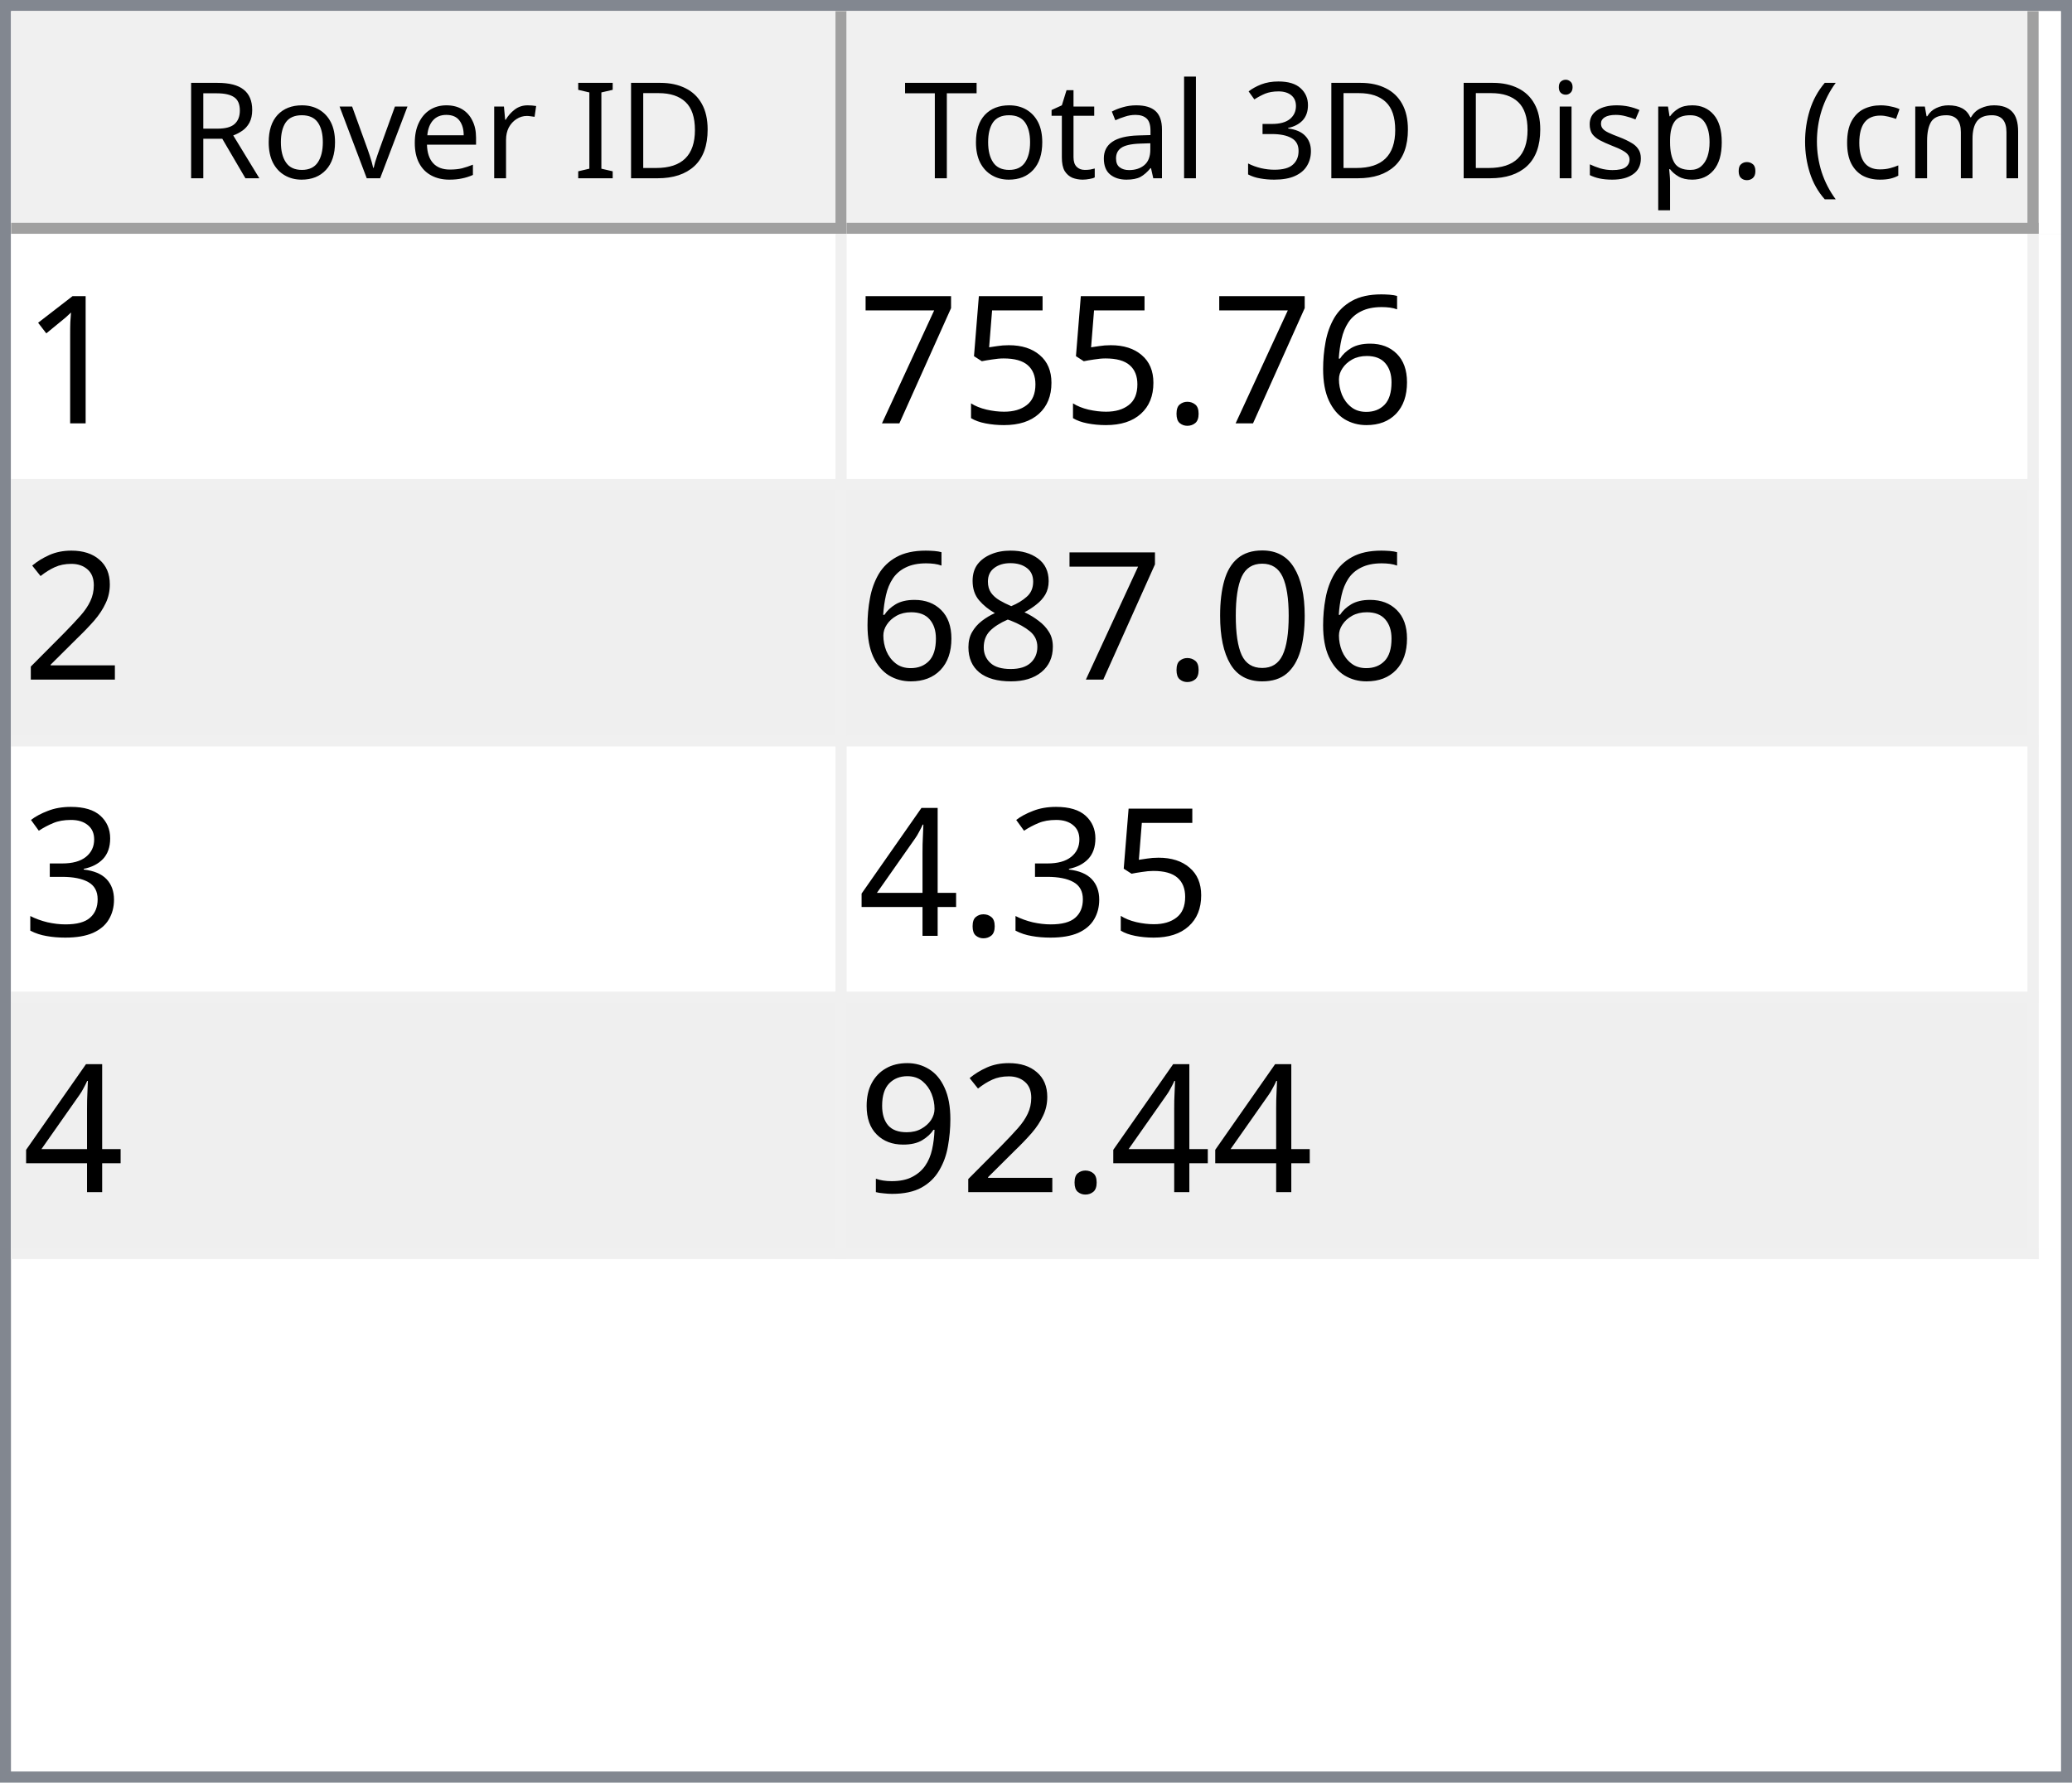
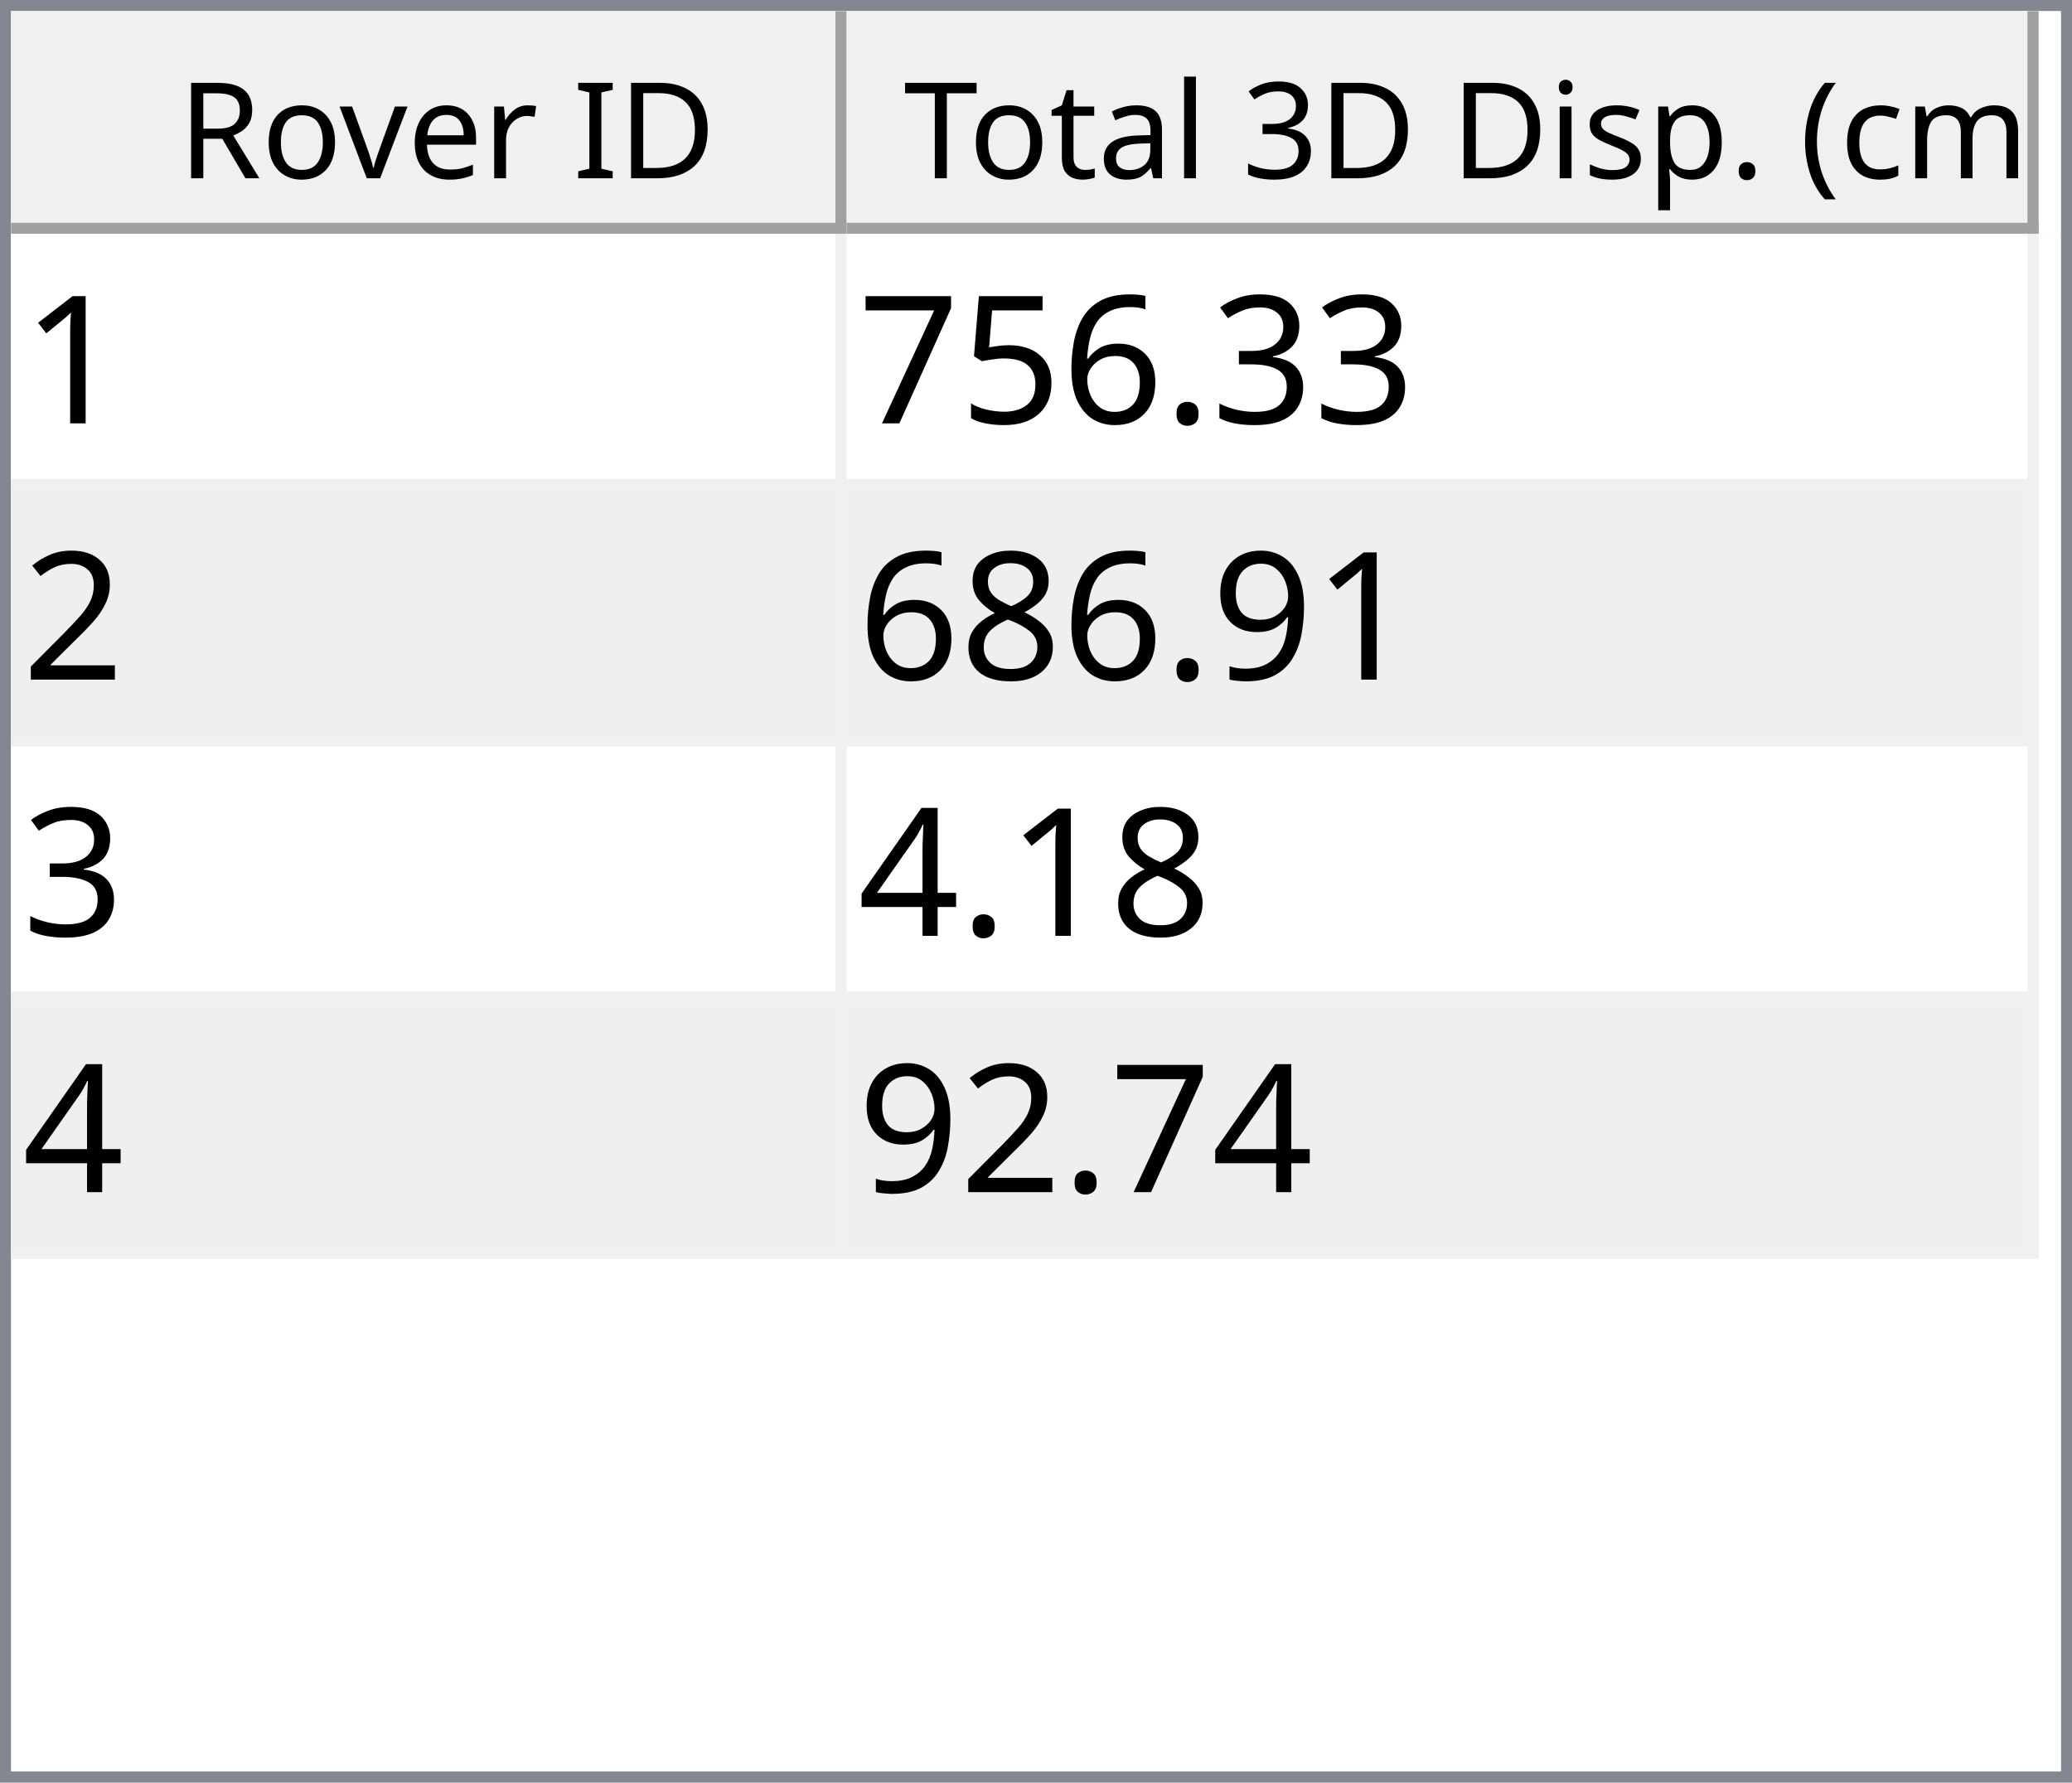
<svg xmlns="http://www.w3.org/2000/svg" style="fill-opacity:1; color-rendering:auto; color-interpolation:auto; text-rendering:auto; stroke:black; stroke-linecap:square; stroke-miterlimit:10; shape-rendering:auto; stroke-opacity:1; fill:black; stroke-dasharray:none; font-weight:normal; stroke-width:1; font-family:'Dialog'; font-style:normal; stroke-linejoin:miter; font-size:12px; stroke-dashoffset:0; image-rendering:auto;" width="186" height="160">
  <defs id="genericDefs" />
  <g>
    <defs id="defs1">
      <clipPath clipPathUnits="userSpaceOnUse" id="clipPath1">
        <path d="M0 0 L186 0 L186 160 L0 160 L0 0 Z" />
      </clipPath>
      <clipPath clipPathUnits="userSpaceOnUse" id="clipPath2">
        <path d="M0 0 L0 160 L186 160 L186 0 Z" />
      </clipPath>
      <clipPath clipPathUnits="userSpaceOnUse" id="clipPath3">
        <path d="M0 0 L0 20 L184 20 L184 0 Z" />
      </clipPath>
      <clipPath clipPathUnits="userSpaceOnUse" id="clipPath4">
        <path d="M0 0 L0 20 L75 20 L75 0 Z" />
      </clipPath>
      <clipPath clipPathUnits="userSpaceOnUse" id="clipPath5">
        <path d="M1 1 L1 19 L74 19 L74 1 Z" />
      </clipPath>
      <clipPath clipPathUnits="userSpaceOnUse" id="clipPath6">
        <path d="M0 0 L0 18 L73 18 L73 0 Z" />
      </clipPath>
      <clipPath clipPathUnits="userSpaceOnUse" id="clipPath7">
        <path d="M-0.5 -0.5 L-0.5 19.5 L74.5 19.5 L74.5 -0.5 Z" />
      </clipPath>
      <clipPath clipPathUnits="userSpaceOnUse" id="clipPath8">
        <path d="M0 0 L0 20 L107 20 L107 0 Z" />
      </clipPath>
      <clipPath clipPathUnits="userSpaceOnUse" id="clipPath9">
        <path d="M1 1 L1 19 L106 19 L106 1 Z" />
      </clipPath>
      <clipPath clipPathUnits="userSpaceOnUse" id="clipPath10">
        <path d="M0 0 L0 18 L105 18 L105 0 Z" />
      </clipPath>
      <clipPath clipPathUnits="userSpaceOnUse" id="clipPath11">
        <path d="M-0.5 -0.5 L-0.5 19.5 L106.5 19.5 L106.5 -0.5 Z" />
      </clipPath>
      <clipPath clipPathUnits="userSpaceOnUse" id="clipPath12">
        <path d="M0 0 L0 138 L184 138 L184 0 Z" />
      </clipPath>
      <clipPath clipPathUnits="userSpaceOnUse" id="clipPath13">
        <path d="M0 0 L0 92 L182 92 L182 0 Z" />
      </clipPath>
      <clipPath clipPathUnits="userSpaceOnUse" id="clipPath14">
        <path d="M-0.5 -0.5 L-0.5 91.5 L181.5 91.5 L181.5 -0.5 Z" />
      </clipPath>
      <clipPath clipPathUnits="userSpaceOnUse" id="clipPath15">
        <path d="M0 0 L0 22 L74 22 L74 0 Z" />
      </clipPath>
      <clipPath clipPathUnits="userSpaceOnUse" id="clipPath16">
        <path d="M0 0 L0 22 L106 22 L106 0 Z" />
      </clipPath>
      <font horiz-adv-x="64.551" id="font1">
        <font-face ascent="107.91" descent="25.098" units-per-em="100" style="font-style:normal; font-family:Segoe UI; font-weight:normal;" />
        <missing-glyph horiz-adv-x="64.551" d="M8.109 0 L8.109 68.266 L56.453 68.266 L56.453 0 L8.109 0 ZM15.328 7.234 L49.219 7.234 L49.219 61.031 L15.328 61.031 L15.328 7.234 Z" />
        <glyph unicode="D" horiz-adv-x="70.117" d="M9.188 0 L9.188 70.016 L28.516 70.016 Q65.531 70.016 65.531 35.891 Q65.531 19.672 55.25 9.836 Q44.969 0 27.734 0 L9.188 0 ZM17.391 62.594 L17.391 7.422 L27.828 7.422 Q41.609 7.422 49.273 14.797 Q56.938 22.172 56.938 35.688 Q56.938 62.594 28.328 62.594 L17.391 62.594 Z" />
        <glyph unicode="I" horiz-adv-x="26.611" d="M17.391 0 L9.188 0 L9.188 70.016 L17.391 70.016 L17.391 0 Z" />
        <glyph unicode=" " horiz-adv-x="27.393" d="" />
        <glyph unicode="r" horiz-adv-x="34.766" d="M34.188 41.891 Q32.078 43.5 28.125 43.5 Q23 43.5 19.555 38.672 Q16.109 33.844 16.109 25.484 L16.109 0 L8.109 0 L8.109 50 L16.109 50 L16.109 39.703 L16.312 39.703 Q18.016 44.969 21.531 47.922 Q25.047 50.875 29.391 50.875 Q32.516 50.875 34.188 50.203 L34.188 41.891 Z" />
        <glyph unicode="e" horiz-adv-x="52.295" d="M48.297 23 L12.984 23 Q13.188 14.656 17.484 10.109 Q21.781 5.562 29.297 5.562 Q37.75 5.562 44.828 11.141 L44.828 3.609 Q38.234 -1.172 27.391 -1.172 Q16.797 -1.172 10.742 5.641 Q4.688 12.453 4.688 24.812 Q4.688 36.469 11.305 43.82 Q17.922 51.172 27.734 51.172 Q37.547 51.172 42.922 44.828 Q48.297 38.484 48.297 27.203 L48.297 23 ZM40.094 29.781 Q40.047 36.719 36.75 40.578 Q33.453 44.438 27.594 44.438 Q21.922 44.438 17.969 40.383 Q14.016 36.328 13.094 29.781 L40.094 29.781 Z" />
        <glyph unicode="v" horiz-adv-x="47.9" d="M47.406 50 L27.484 0 L19.625 0 L0.688 50 L9.469 50 L22.172 13.672 Q23.578 9.672 23.922 6.688 L24.125 6.688 Q24.609 10.453 25.688 13.484 L38.969 50 L47.406 50 Z" />
        <glyph unicode="o" horiz-adv-x="58.594" d="M29 -1.172 Q17.922 -1.172 11.305 5.836 Q4.688 12.844 4.688 24.422 Q4.688 37.016 11.57 44.094 Q18.453 51.172 30.172 51.172 Q41.359 51.172 47.633 44.289 Q53.906 37.406 53.906 25.203 Q53.906 13.234 47.141 6.031 Q40.375 -1.172 29 -1.172 ZM29.594 44.438 Q21.875 44.438 17.383 39.188 Q12.891 33.938 12.891 24.703 Q12.891 15.828 17.43 10.695 Q21.969 5.562 29.594 5.562 Q37.359 5.562 41.531 10.594 Q45.703 15.625 45.703 24.906 Q45.703 34.281 41.531 39.359 Q37.359 44.438 29.594 44.438 Z" />
        <glyph unicode="R" horiz-adv-x="59.814" d="M59.375 0 L49.609 0 L37.891 19.625 Q36.281 22.359 34.766 24.289 Q33.25 26.219 31.664 27.438 Q30.078 28.656 28.25 29.219 Q26.422 29.781 24.125 29.781 L17.391 29.781 L17.391 0 L9.188 0 L9.188 70.016 L30.078 70.016 Q34.672 70.016 38.555 68.867 Q42.438 67.719 45.289 65.375 Q48.141 63.031 49.758 59.547 Q51.375 56.062 51.375 51.375 Q51.375 47.703 50.273 44.656 Q49.172 41.609 47.148 39.211 Q45.125 36.812 42.266 35.133 Q39.406 33.453 35.844 32.516 L35.844 32.328 Q37.594 31.547 38.891 30.547 Q40.188 29.547 41.359 28.18 Q42.531 26.812 43.68 25.078 Q44.828 23.344 46.234 21.047 L59.375 0 ZM17.391 62.594 L17.391 37.203 L28.516 37.203 Q31.594 37.203 34.203 38.133 Q36.812 39.062 38.719 40.797 Q40.625 42.531 41.703 45.047 Q42.781 47.562 42.781 50.688 Q42.781 56.297 39.141 59.445 Q35.5 62.594 28.609 62.594 L17.391 62.594 Z" />
        <glyph unicode=")" horiz-adv-x="30.176" d="M8.297 -15.922 L1.172 -15.922 Q16.406 2.344 16.406 26.812 Q16.406 51.469 1.078 70.016 L8.297 70.016 Q23.531 52.156 23.531 26.703 Q23.531 1.375 8.297 -15.922 Z" />
        <glyph unicode="m" horiz-adv-x="86.133" d="M79.109 0 L71.094 0 L71.094 28.719 Q71.094 37.016 68.531 40.727 Q65.969 44.438 59.906 44.438 Q54.781 44.438 51.195 39.75 Q47.609 35.062 47.609 28.516 L47.609 0 L39.594 0 L39.594 29.688 Q39.594 44.438 28.219 44.438 Q22.953 44.438 19.531 40.016 Q16.109 35.594 16.109 28.516 L16.109 0 L8.109 0 L8.109 50 L16.109 50 L16.109 42.094 L16.312 42.094 Q21.625 51.172 31.844 51.172 Q36.969 51.172 40.773 48.312 Q44.578 45.453 46 40.828 Q51.562 51.172 62.594 51.172 Q79.109 51.172 79.109 30.812 L79.109 0 Z" />
        <glyph unicode="c" horiz-adv-x="46.191" d="M42.188 2.297 Q36.422 -1.172 28.516 -1.172 Q17.828 -1.172 11.258 5.789 Q4.688 12.75 4.688 23.828 Q4.688 36.188 11.766 43.68 Q18.844 51.172 30.672 51.172 Q37.25 51.172 42.281 48.734 L42.281 40.531 Q36.719 44.438 30.375 44.438 Q22.703 44.438 17.797 38.945 Q12.891 33.453 12.891 24.516 Q12.891 15.719 17.508 10.641 Q22.125 5.562 29.891 5.562 Q36.422 5.562 42.188 9.906 L42.188 2.297 Z" />
        <glyph unicode="(" horiz-adv-x="30.176" d="M29.109 -15.922 L21.969 -15.922 Q6.844 1.375 6.844 26.703 Q6.844 52.156 21.969 70.016 L29.203 70.016 Q13.875 51.469 13.875 26.812 Q13.875 2.344 29.109 -15.922 Z" />
        <glyph unicode="." horiz-adv-x="21.68" d="M10.891 -1.078 Q8.641 -1.078 7.055 0.539 Q5.469 2.156 5.469 4.391 Q5.469 6.641 7.055 8.273 Q8.641 9.906 10.891 9.906 Q13.188 9.906 14.797 8.273 Q16.406 6.641 16.406 4.391 Q16.406 2.156 14.797 0.539 Q13.188 -1.078 10.891 -1.078 Z" />
        <glyph unicode="p" horiz-adv-x="58.789" d="M16.312 7.234 L16.109 7.234 L16.109 -23 L8.109 -23 L8.109 50 L16.109 50 L16.109 41.219 L16.312 41.219 Q22.219 51.172 33.594 51.172 Q43.266 51.172 48.688 44.461 Q54.109 37.75 54.109 26.469 Q54.109 13.922 48 6.375 Q41.891 -1.172 31.297 -1.172 Q21.578 -1.172 16.312 7.234 ZM16.109 27.391 L16.109 20.406 Q16.109 14.203 20.141 9.883 Q24.172 5.562 30.375 5.562 Q37.641 5.562 41.773 11.133 Q45.906 16.703 45.906 26.609 Q45.906 34.969 42.047 39.703 Q38.188 44.438 31.594 44.438 Q24.609 44.438 20.359 39.578 Q16.109 34.719 16.109 27.391 Z" />
        <glyph unicode="s" horiz-adv-x="42.432" d="M5.078 1.812 L5.078 10.406 Q11.625 5.562 19.484 5.562 Q30.031 5.562 30.031 12.594 Q30.031 14.594 29.125 15.992 Q28.219 17.391 26.68 18.461 Q25.141 19.531 23.07 20.383 Q21 21.234 18.609 22.172 Q15.281 23.484 12.766 24.828 Q10.25 26.172 8.57 27.859 Q6.891 29.547 6.031 31.695 Q5.172 33.844 5.172 36.719 Q5.172 40.234 6.789 42.945 Q8.406 45.656 11.086 47.484 Q13.766 49.312 17.211 50.242 Q20.656 51.172 24.312 51.172 Q30.812 51.172 35.938 48.922 L35.938 40.828 Q30.422 44.438 23.25 44.438 Q21 44.438 19.195 43.922 Q17.391 43.406 16.094 42.477 Q14.797 41.547 14.086 40.258 Q13.375 38.969 13.375 37.406 Q13.375 35.453 14.086 34.133 Q14.797 32.812 16.164 31.789 Q17.531 30.766 19.484 29.938 Q21.438 29.109 23.922 28.125 Q27.25 26.859 29.883 25.516 Q32.516 24.172 34.375 22.484 Q36.234 20.797 37.234 18.602 Q38.234 16.406 38.234 13.375 Q38.234 9.672 36.602 6.938 Q34.969 4.203 32.234 2.398 Q29.5 0.594 25.93 -0.289 Q22.359 -1.172 18.453 -1.172 Q10.75 -1.172 5.078 1.812 Z" />
        <glyph unicode="i" horiz-adv-x="24.219" d="M12.203 62.703 Q10.062 62.703 8.547 64.164 Q7.031 65.625 7.031 67.875 Q7.031 70.125 8.547 71.609 Q10.062 73.094 12.203 73.094 Q14.406 73.094 15.945 71.609 Q17.484 70.125 17.484 67.875 Q17.484 65.719 15.945 64.211 Q14.406 62.703 12.203 62.703 ZM16.109 0 L8.109 0 L8.109 50 L16.109 50 L16.109 0 Z" />
        <glyph unicode="3" horiz-adv-x="53.906" d="M46.531 19.828 Q46.531 15.094 44.75 11.211 Q42.969 7.328 39.719 4.57 Q36.469 1.812 31.93 0.297 Q27.391 -1.219 21.922 -1.219 Q11.922 -1.219 6 2.594 L6 11.188 Q13.094 5.609 22.219 5.609 Q25.875 5.609 28.828 6.539 Q31.781 7.469 33.906 9.227 Q36.031 10.984 37.18 13.477 Q38.328 15.969 38.328 19.094 Q38.328 32.812 18.797 32.812 L12.984 32.812 L12.984 39.594 L18.5 39.594 Q35.797 39.594 35.797 52.484 Q35.797 64.406 22.609 64.406 Q15.188 64.406 8.688 59.422 L8.688 67.188 Q15.375 71.188 24.609 71.188 Q29 71.188 32.57 69.969 Q36.141 68.75 38.68 66.555 Q41.219 64.359 42.609 61.281 Q44 58.203 44 54.5 Q44 40.672 30.031 36.719 L30.031 36.531 Q33.594 36.141 36.625 34.797 Q39.656 33.453 41.852 31.305 Q44.047 29.156 45.289 26.25 Q46.531 23.344 46.531 19.828 Z" />
        <glyph unicode="l" horiz-adv-x="24.219" d="M16.109 0 L8.109 0 L8.109 74.031 L16.109 74.031 L16.109 0 Z" />
        <glyph unicode="a" horiz-adv-x="50.879" d="M43.891 0 L35.891 0 L35.891 7.812 L35.688 7.812 Q30.469 -1.172 20.312 -1.172 Q12.844 -1.172 8.617 2.781 Q4.391 6.734 4.391 13.281 Q4.391 27.297 20.906 29.594 L35.891 31.688 Q35.891 44.438 25.594 44.438 Q16.547 44.438 9.281 38.281 L9.281 46.484 Q16.656 51.172 26.266 51.172 Q43.891 51.172 43.891 32.516 L43.891 0 ZM35.891 25.297 L23.828 23.641 Q18.266 22.859 15.43 20.875 Q12.594 18.891 12.594 13.875 Q12.594 10.203 15.211 7.883 Q17.828 5.562 22.172 5.562 Q28.125 5.562 32.008 9.742 Q35.891 13.922 35.891 20.312 L35.891 25.297 Z" />
        <glyph unicode="t" horiz-adv-x="33.887" d="M31.297 0.484 Q28.469 -1.078 23.828 -1.078 Q10.688 -1.078 10.688 13.578 L10.688 43.172 L2.094 43.172 L2.094 50 L10.688 50 L10.688 62.203 L18.703 64.797 L18.703 50 L31.297 50 L31.297 43.172 L18.703 43.172 L18.703 14.984 Q18.703 9.969 20.414 7.82 Q22.125 5.672 26.078 5.672 Q29.109 5.672 31.297 7.328 L31.297 0.484 Z" />
        <glyph unicode="T" horiz-adv-x="52.393" d="M50.594 62.594 L30.375 62.594 L30.375 0 L22.172 0 L22.172 62.594 L2 62.594 L2 70.016 L50.594 70.016 L50.594 62.594 Z" />
      </font>
      <font horiz-adv-x="75.0" id="font2">
        <font-face ascent="100.537" descent="21.973" units-per-em="100" style="font-style:normal; font-family:sans-serif; font-weight:normal;" />
        <missing-glyph horiz-adv-x="75.0" d="M12.5 0 L12.5 62.5 L62.5 62.5 L62.5 0 L12.5 0 ZM14.062 1.562 L60.938 1.562 L60.938 60.938 L14.062 60.938 L14.062 1.562 Z" />
        <glyph unicode="1" horiz-adv-x="55.615" d="M37.25 0 L28.469 0 L28.469 56 Q25.297 52.984 20.141 49.953 Q14.984 46.922 10.891 45.406 L10.891 53.906 Q18.266 57.375 23.781 62.305 Q29.297 67.234 31.594 71.875 L37.25 71.875 L37.25 0 Z" />
+         <glyph unicode="3" horiz-adv-x="55.615" d="M4.203 18.891 L12.984 20.062 Q14.5 12.594 18.141 9.297 Q21.781 6 27 6 Q33.203 6 37.477 10.297 Q41.75 14.594 41.75 20.953 Q41.75 27 37.797 30.93 Q33.844 34.859 27.734 34.859 Q25.25 34.859 21.531 33.891 L22.516 41.609 Q23.391 41.5 23.922 41.5 Q29.547 41.5 34.039 44.43 Q38.531 47.359 38.531 53.469 Q38.531 58.297 35.258 61.477 Q31.984 64.656 26.812 64.656 Q21.688 64.656 18.266 61.43 Q14.844 58.203 13.875 51.766 L5.078 53.328 Q6.688 62.156 12.398 67.016 Q18.109 71.875 26.609 71.875 Q32.469 71.875 37.398 69.359 Q42.328 66.844 44.945 62.5 Q47.562 58.156 47.562 53.266 Q47.562 48.641 45.07 44.828 Q42.578 41.016 37.703 38.766 Q44.047 37.312 47.562 32.695 Q51.078 28.078 51.078 21.141 Q51.078 11.766 44.242 5.25 Q37.406 -1.266 26.953 -1.266 Q17.531 -1.266 11.305 4.352 Q5.078 9.969 4.203 18.891 Z" />
+         <glyph unicode="." horiz-adv-x="27.783" d="M9.078 0 L9.078 10.016 L19.094 10.016 L19.094 0 L9.078 0 Z" />
        <glyph unicode="6" horiz-adv-x="55.615" d="M49.75 54.047 L41.016 53.375 Q39.844 58.547 37.703 60.891 Q34.125 64.656 28.906 64.656 Q24.703 64.656 21.531 62.312 Q17.391 59.281 14.992 53.469 Q12.594 47.656 12.5 36.922 Q15.672 41.75 20.266 44.094 Q24.859 46.438 29.891 46.438 Q38.672 46.438 44.852 39.969 Q51.031 33.5 51.031 23.25 Q51.031 16.5 48.125 10.719 Q45.219 4.938 40.141 1.859 Q35.062 -1.219 28.609 -1.219 Q17.625 -1.219 10.695 6.859 Q3.766 14.938 3.766 33.5 Q3.766 54.25 11.422 63.672 Q18.109 71.875 29.438 71.875 Q37.891 71.875 43.289 67.141 Q48.688 62.406 49.75 54.047 ZM13.875 23.188 Q13.875 18.656 15.797 14.508 Q17.719 10.359 21.188 8.18 Q24.656 6 28.469 6 Q34.031 6 38.039 10.492 Q42.047 14.984 42.047 22.703 Q42.047 30.125 38.086 34.398 Q34.125 38.672 28.125 38.672 Q22.172 38.672 18.023 34.398 Q13.875 30.125 13.875 23.188 Z" />
-         <glyph unicode="." horiz-adv-x="27.783" d="M9.078 0 L9.078 10.016 L19.094 10.016 L19.094 0 L9.078 0 Z" />
        <glyph unicode="5" horiz-adv-x="55.615" d="M4.156 18.75 L13.375 19.531 Q14.406 12.797 18.141 9.398 Q21.875 6 27.156 6 Q33.5 6 37.891 10.789 Q42.281 15.578 42.281 23.484 Q42.281 31 38.062 35.352 Q33.844 39.703 27 39.703 Q22.75 39.703 19.336 37.773 Q15.922 35.844 13.969 32.766 L5.719 33.844 L12.641 70.609 L48.25 70.609 L48.25 62.203 L19.672 62.203 L15.828 42.969 Q22.266 47.469 29.344 47.469 Q38.719 47.469 45.164 40.969 Q51.609 34.469 51.609 24.266 Q51.609 14.547 45.953 7.469 Q39.062 -1.219 27.156 -1.219 Q17.391 -1.219 11.211 4.25 Q5.031 9.719 4.156 18.75 Z" />
        <glyph unicode="7" horiz-adv-x="55.615" d="M4.734 62.203 L4.734 70.656 L51.078 70.656 L51.078 63.812 Q44.234 56.547 37.523 44.484 Q30.812 32.422 27.156 19.672 Q24.516 10.688 23.781 0 L14.75 0 Q14.891 8.453 18.062 20.414 Q21.234 32.375 27.172 43.484 Q33.109 54.594 39.797 62.203 L4.734 62.203 Z" />
        <glyph unicode="2" horiz-adv-x="55.615" d="M50.344 8.453 L50.344 0 L3.031 0 Q2.938 3.172 4.047 6.109 Q5.859 10.938 9.836 15.625 Q13.812 20.312 21.344 26.469 Q33.016 36.031 37.117 41.625 Q41.219 47.219 41.219 52.203 Q41.219 57.422 37.477 61.008 Q33.734 64.594 27.734 64.594 Q21.391 64.594 17.578 60.789 Q13.766 56.984 13.719 50.25 L4.688 51.172 Q5.609 61.281 11.664 66.578 Q17.719 71.875 27.938 71.875 Q38.234 71.875 44.242 66.164 Q50.25 60.453 50.25 52 Q50.25 47.703 48.492 43.555 Q46.734 39.406 42.656 34.812 Q38.578 30.219 29.109 22.219 Q21.188 15.578 18.945 13.211 Q16.703 10.844 15.234 8.453 L50.344 8.453 Z" />
-         <glyph unicode="0" horiz-adv-x="55.615" d="M4.156 35.297 Q4.156 48 6.766 55.742 Q9.375 63.484 14.523 67.68 Q19.672 71.875 27.484 71.875 Q33.25 71.875 37.594 69.555 Q41.938 67.234 44.773 62.867 Q47.609 58.5 49.219 52.227 Q50.828 45.953 50.828 35.297 Q50.828 22.703 48.242 14.969 Q45.656 7.234 40.508 3.008 Q35.359 -1.219 27.484 -1.219 Q17.141 -1.219 11.234 6.203 Q4.156 15.141 4.156 35.297 ZM13.188 35.297 Q13.188 17.672 17.312 11.836 Q21.438 6 27.484 6 Q33.547 6 37.672 11.859 Q41.797 17.719 41.797 35.297 Q41.797 52.984 37.672 58.789 Q33.547 64.594 27.391 64.594 Q21.344 64.594 17.719 59.469 Q13.188 52.938 13.188 35.297 Z" />
+         <glyph unicode="9" horiz-adv-x="55.615" d="M5.469 16.547 L13.922 17.328 Q14.984 11.375 18.016 8.688 Q21.047 6 25.781 6 Q29.828 6 32.883 7.859 Q35.938 9.719 37.891 12.82 Q39.844 15.922 41.164 21.195 Q42.484 26.469 42.484 31.938 Q42.484 32.516 42.438 33.688 Q39.797 29.5 35.234 26.883 Q30.672 24.266 25.344 24.266 Q16.453 24.266 10.305 30.711 Q4.156 37.156 4.156 47.703 Q4.156 58.594 10.578 65.234 Q17 71.875 26.656 71.875 Q33.641 71.875 39.43 68.117 Q45.219 64.359 48.219 57.398 Q51.219 50.438 51.219 37.25 Q51.219 23.531 48.242 15.406 Q45.266 7.281 39.383 3.031 Q33.5 -1.219 25.594 -1.219 Q17.188 -1.219 11.867 3.445 Q6.547 8.109 5.469 16.547 ZM41.453 48.141 Q41.453 55.719 37.43 60.156 Q33.406 64.594 27.734 64.594 Q21.875 64.594 17.531 59.812 Q13.188 55.031 13.188 47.406 Q13.188 40.578 17.312 36.305 Q21.438 32.031 27.484 32.031 Q33.594 32.031 37.523 36.305 Q41.453 40.578 41.453 48.141 Z" />
        <glyph unicode="8" horiz-adv-x="55.615" d="M17.672 38.812 Q12.203 40.828 9.57 44.539 Q6.938 48.25 6.938 53.422 Q6.938 61.234 12.555 66.555 Q18.172 71.875 27.484 71.875 Q36.859 71.875 42.578 66.43 Q48.297 60.984 48.297 53.172 Q48.297 48.188 45.68 44.508 Q43.062 40.828 37.75 38.812 Q44.344 36.672 47.781 31.883 Q51.219 27.094 51.219 20.453 Q51.219 11.281 44.727 5.031 Q38.234 -1.219 27.641 -1.219 Q17.047 -1.219 10.547 5.055 Q4.047 11.328 4.047 20.703 Q4.047 27.688 7.594 32.398 Q11.141 37.109 17.672 38.812 ZM15.922 53.719 Q15.922 48.641 19.195 45.414 Q22.469 42.188 27.688 42.188 Q32.766 42.188 36.016 45.383 Q39.266 48.578 39.266 53.219 Q39.266 58.062 35.914 61.359 Q32.562 64.656 27.594 64.656 Q22.562 64.656 19.242 61.43 Q15.922 58.203 15.922 53.719 ZM13.094 20.656 Q13.094 16.891 14.875 13.375 Q16.656 9.859 20.172 7.93 Q23.688 6 27.734 6 Q34.031 6 38.133 10.055 Q42.234 14.109 42.234 20.359 Q42.234 26.703 38.016 30.859 Q33.797 35.016 27.438 35.016 Q21.234 35.016 17.164 30.914 Q13.094 26.812 13.094 20.656 Z" />
-         <glyph unicode="3" horiz-adv-x="55.615" d="M4.203 18.891 L12.984 20.062 Q14.5 12.594 18.141 9.297 Q21.781 6 27 6 Q33.203 6 37.477 10.297 Q41.75 14.594 41.75 20.953 Q41.75 27 37.797 30.93 Q33.844 34.859 27.734 34.859 Q25.25 34.859 21.531 33.891 L22.516 41.609 Q23.391 41.5 23.922 41.5 Q29.547 41.5 34.039 44.43 Q38.531 47.359 38.531 53.469 Q38.531 58.297 35.258 61.477 Q31.984 64.656 26.812 64.656 Q21.688 64.656 18.266 61.43 Q14.844 58.203 13.875 51.766 L5.078 53.328 Q6.688 62.156 12.398 67.016 Q18.109 71.875 26.609 71.875 Q32.469 71.875 37.398 69.359 Q42.328 66.844 44.945 62.5 Q47.562 58.156 47.562 53.266 Q47.562 48.641 45.07 44.828 Q42.578 41.016 37.703 38.766 Q44.047 37.312 47.562 32.695 Q51.078 28.078 51.078 21.141 Q51.078 11.766 44.242 5.25 Q37.406 -1.266 26.953 -1.266 Q17.531 -1.266 11.305 4.352 Q5.078 9.969 4.203 18.891 Z" />
        <glyph unicode="4" horiz-adv-x="55.615" d="M32.328 0 L32.328 17.141 L1.266 17.141 L1.266 25.203 L33.938 71.578 L41.109 71.578 L41.109 25.203 L50.781 25.203 L50.781 17.141 L41.109 17.141 L41.109 0 L32.328 0 ZM32.328 25.203 L32.328 57.469 L9.906 25.203 L32.328 25.203 Z" />
-         <glyph unicode="9" horiz-adv-x="55.615" d="M5.469 16.547 L13.922 17.328 Q14.984 11.375 18.016 8.688 Q21.047 6 25.781 6 Q29.828 6 32.883 7.859 Q35.938 9.719 37.891 12.82 Q39.844 15.922 41.164 21.195 Q42.484 26.469 42.484 31.938 Q42.484 32.516 42.438 33.688 Q39.797 29.5 35.234 26.883 Q30.672 24.266 25.344 24.266 Q16.453 24.266 10.305 30.711 Q4.156 37.156 4.156 47.703 Q4.156 58.594 10.578 65.234 Q17 71.875 26.656 71.875 Q33.641 71.875 39.43 68.117 Q45.219 64.359 48.219 57.398 Q51.219 50.438 51.219 37.25 Q51.219 23.531 48.242 15.406 Q45.266 7.281 39.383 3.031 Q33.5 -1.219 25.594 -1.219 Q17.188 -1.219 11.867 3.445 Q6.547 8.109 5.469 16.547 ZM41.453 48.141 Q41.453 55.719 37.43 60.156 Q33.406 64.594 27.734 64.594 Q21.875 64.594 17.531 59.812 Q13.188 55.031 13.188 47.406 Q13.188 40.578 17.312 36.305 Q21.438 32.031 27.484 32.031 Q33.594 32.031 37.523 36.305 Q41.453 40.578 41.453 48.141 Z" />
      </font>
    </defs>
    <g style="fill:white; stroke:white;">
      <rect x="0" y="0" width="186" style="clip-path:url(#clipPath1); stroke:none;" height="160" />
    </g>
    <g style="fill:white; text-rendering:optimizeSpeed; color-rendering:optimizeSpeed; image-rendering:optimizeSpeed; shape-rendering:crispEdges; stroke:white; color-interpolation:sRGB;">
      <rect x="0" width="186" height="160" y="0" style="stroke:none;" />
      <path style="stroke:none;" d="M0 160 L186 160 L186 0 L0 0 Z" />
    </g>
    <g style="fill:rgb(240,240,240); font-family:'Segoe UI'; stroke:rgb(240,240,240);">
      <rect x="0" y="0" width="186" style="clip-path:url(#clipPath2); stroke:none;" height="160" />
    </g>
    <g style="fill:rgb(130,135,144); font-family:'Segoe UI'; stroke:rgb(130,135,144);">
      <path d="M0 0 L186 0 L186 160 L0 160 L0 0 ZM1 1 L185 1 L185 159 L1 159 L1 1 Z" style="fill-rule:evenodd; clip-path:url(#clipPath2); stroke:none;" />
    </g>
    <g style="fill:white; font-family:'Segoe UI'; stroke:white;" transform="translate(1,1)">
      <rect x="0" y="0" width="184" style="clip-path:url(#clipPath3); stroke:none;" height="20" />
    </g>
    <g style="fill:rgb(240,240,240); font-family:'Segoe UI'; stroke:rgb(240,240,240);" transform="translate(1,1)">
      <rect x="0" y="0" width="75" style="clip-path:url(#clipPath4); stroke:none;" height="20" />
    </g>
    <g style="font-family:'Segoe UI';" transform="translate(2,2)">
      <text x="14" xml:space="preserve" y="14" style="clip-path:url(#clipPath6); stroke:none;">Rover ID</text>
    </g>
    <g style="fill:rgb(160,160,160); font-family:'Segoe UI'; stroke:rgb(160,160,160); stroke-linejoin:bevel;" transform="translate(1.5,1.5)">
      <line x1="74" x2="74" y1="0" style="fill:none; clip-path:url(#clipPath7);" y2="19" />
    </g>
    <g style="fill:rgb(160,160,160); font-family:'Segoe UI'; stroke:rgb(160,160,160); stroke-linejoin:bevel;" transform="matrix(1,0,0,1,1,1) translate(0.5,0.5)">
      <line x1="0" x2="74" y1="19" style="fill:none; clip-path:url(#clipPath7);" y2="19" />
    </g>
    <g style="fill:rgb(240,240,240); font-family:'Segoe UI'; stroke:rgb(240,240,240);" transform="translate(76,1)">
      <rect x="0" y="0" width="107" style="clip-path:url(#clipPath8); stroke:none;" height="20" />
    </g>
    <g style="font-family:'Segoe UI';" transform="translate(77,2)">
      <text x="1" xml:space="preserve" y="14" style="clip-path:url(#clipPath10); stroke:none;"> Total 3D Disp. (cm)</text>
    </g>
    <g style="fill:rgb(160,160,160); font-family:'Segoe UI'; stroke:rgb(160,160,160); stroke-linejoin:bevel;" transform="translate(76.5,1.5)">
      <line x1="106" x2="106" y1="0" style="fill:none; clip-path:url(#clipPath11);" y2="19" />
    </g>
    <g style="fill:rgb(160,160,160); font-family:'Segoe UI'; stroke:rgb(160,160,160); stroke-linejoin:bevel;" transform="matrix(1,0,0,1,76,1) translate(0.5,0.5)">
      <line x1="0" x2="106" y1="19" style="fill:none; clip-path:url(#clipPath11);" y2="19" />
    </g>
    <g style="fill:white; font-family:'Segoe UI'; stroke:white;" transform="translate(1,21)">
      <rect x="0" y="0" width="184" style="clip-path:url(#clipPath12); stroke:none;" height="138" />
    </g>
    <g style="fill:rgb(240,240,240); font-size:16px; font-family:sans-serif; stroke:rgb(240,240,240);" transform="translate(1,21)">
      <rect x="0" y="0" width="182" style="clip-path:url(#clipPath13); stroke:none;" height="92" />
      <line transform="translate(0.5,0.5)" x1="0" x2="181" y1="22" style="clip-path:url(#clipPath14); fill:none; stroke-linejoin:bevel;" y2="22" />
    </g>
    <g transform="matrix(1,0,0,1,1,21) translate(0.5,0.5)" style="fill:rgb(240,240,240); font-size:16px; font-family:sans-serif; stroke:rgb(240,240,240); stroke-linejoin:bevel;">
      <line x1="0" x2="181" y1="45" style="fill:none; clip-path:url(#clipPath14);" y2="45" />
    </g>
    <g transform="matrix(1,0,0,1,1,21) translate(0.5,0.5)" style="fill:rgb(240,240,240); font-size:16px; font-family:sans-serif; stroke:rgb(240,240,240); stroke-linejoin:bevel;">
      <line x1="0" x2="181" y1="68" style="fill:none; clip-path:url(#clipPath14);" y2="68" />
    </g>
    <g transform="matrix(1,0,0,1,1,21) translate(0.5,0.5)" style="fill:rgb(240,240,240); font-size:16px; font-family:sans-serif; stroke:rgb(240,240,240); stroke-linejoin:bevel;">
      <line x1="0" x2="181" y1="91" style="fill:none; clip-path:url(#clipPath14);" y2="91" />
    </g>
    <g transform="matrix(1,0,0,1,1,21) translate(0.5,0.5)" style="fill:rgb(240,240,240); font-size:16px; font-family:sans-serif; stroke:rgb(240,240,240); stroke-linejoin:bevel;">
      <line x1="74" x2="74" y1="0" style="fill:none; clip-path:url(#clipPath14);" y2="91" />
    </g>
    <g transform="matrix(1,0,0,1,1,21) translate(0.5,0.5)" style="fill:rgb(240,240,240); font-size:16px; font-family:sans-serif; stroke:rgb(240,240,240); stroke-linejoin:bevel;">
      <line x1="181" x2="181" y1="0" style="fill:none; clip-path:url(#clipPath14);" y2="91" />
    </g>
    <g style="fill:white; font-size:16px; font-family:sans-serif; stroke:white;" transform="matrix(1,0,0,1,1,21)">
      <rect x="0" y="0" width="74" style="clip-path:url(#clipPath15); stroke:none;" height="22" />
      <text x="1" y="17" style="fill:black; clip-path:url(#clipPath15); stroke:none;" xml:space="preserve">1</text>
    </g>
    <g style="fill:white; font-size:16px; font-family:sans-serif; stroke:white;" transform="matrix(1,0,0,1,1,21) translate(75,0)">
      <rect x="0" y="0" width="106" style="clip-path:url(#clipPath16); stroke:none;" height="22" />
-       <text x="1" y="17" style="fill:black; clip-path:url(#clipPath16); stroke:none;" xml:space="preserve">755.76</text>
+       <text x="1" y="17" style="fill:black; clip-path:url(#clipPath16); stroke:none;" xml:space="preserve">756.33</text>
    </g>
    <g style="fill:rgb(239,239,239); font-size:16px; font-family:sans-serif; stroke:rgb(239,239,239);" transform="matrix(1,0,0,1,1,21) translate(0,23)">
      <rect x="0" y="0" width="74" style="clip-path:url(#clipPath15); stroke:none;" height="22" />
      <text x="1" y="17" style="fill:black; clip-path:url(#clipPath15); stroke:none;" xml:space="preserve">2</text>
    </g>
    <g style="fill:rgb(239,239,239); font-size:16px; font-family:sans-serif; stroke:rgb(239,239,239);" transform="matrix(1,0,0,1,1,21) translate(75,23)">
      <rect x="0" y="0" width="106" style="clip-path:url(#clipPath16); stroke:none;" height="22" />
-       <text x="1" y="17" style="fill:black; clip-path:url(#clipPath16); stroke:none;" xml:space="preserve">687.06</text>
+       <text x="1" y="17" style="fill:black; clip-path:url(#clipPath16); stroke:none;" xml:space="preserve">686.91</text>
    </g>
    <g style="fill:white; font-size:16px; font-family:sans-serif; stroke:white;" transform="matrix(1,0,0,1,1,21) translate(0,46)">
      <rect x="0" y="0" width="74" style="clip-path:url(#clipPath15); stroke:none;" height="22" />
      <text x="1" y="17" style="fill:black; clip-path:url(#clipPath15); stroke:none;" xml:space="preserve">3</text>
    </g>
    <g style="fill:white; font-size:16px; font-family:sans-serif; stroke:white;" transform="matrix(1,0,0,1,1,21) translate(75,46)">
      <rect x="0" y="0" width="106" style="clip-path:url(#clipPath16); stroke:none;" height="22" />
-       <text x="1" y="17" style="fill:black; clip-path:url(#clipPath16); stroke:none;" xml:space="preserve">4.35</text>
+       <text x="1" y="17" style="fill:black; clip-path:url(#clipPath16); stroke:none;" xml:space="preserve">4.18</text>
    </g>
    <g style="fill:rgb(239,239,239); font-size:16px; font-family:sans-serif; stroke:rgb(239,239,239);" transform="matrix(1,0,0,1,1,21) translate(0,69)">
      <rect x="0" y="0" width="74" style="clip-path:url(#clipPath15); stroke:none;" height="22" />
      <text x="1" y="17" style="fill:black; clip-path:url(#clipPath15); stroke:none;" xml:space="preserve">4</text>
    </g>
    <g style="fill:rgb(239,239,239); font-size:16px; font-family:sans-serif; stroke:rgb(239,239,239);" transform="matrix(1,0,0,1,1,21) translate(75,69)">
      <rect x="0" y="0" width="106" style="clip-path:url(#clipPath16); stroke:none;" height="22" />
-       <text x="1" y="17" style="fill:black; clip-path:url(#clipPath16); stroke:none;" xml:space="preserve">92.44</text>
+       <text x="1" y="17" style="fill:black; clip-path:url(#clipPath16); stroke:none;" xml:space="preserve">92.74</text>
    </g>
  </g>
</svg>
